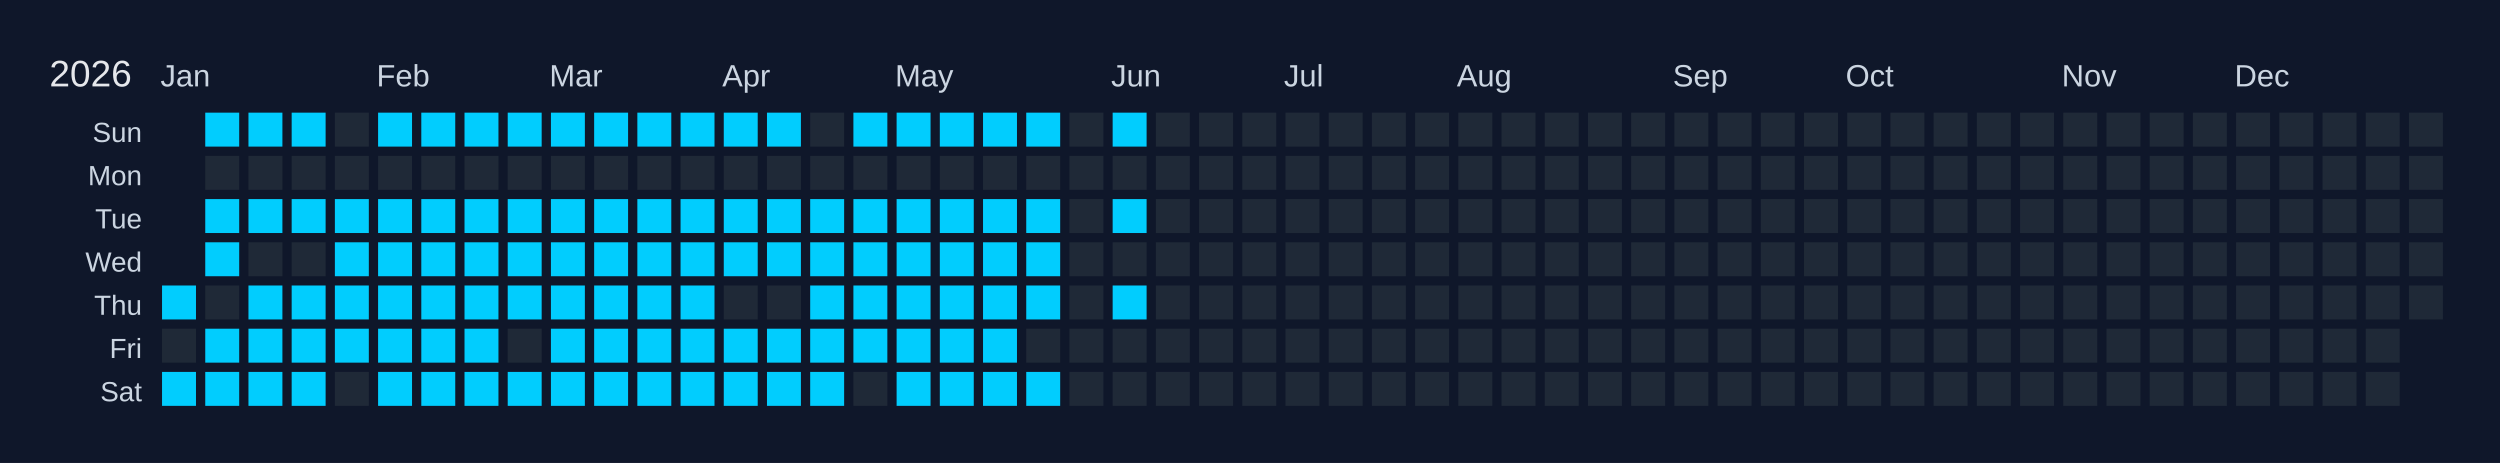
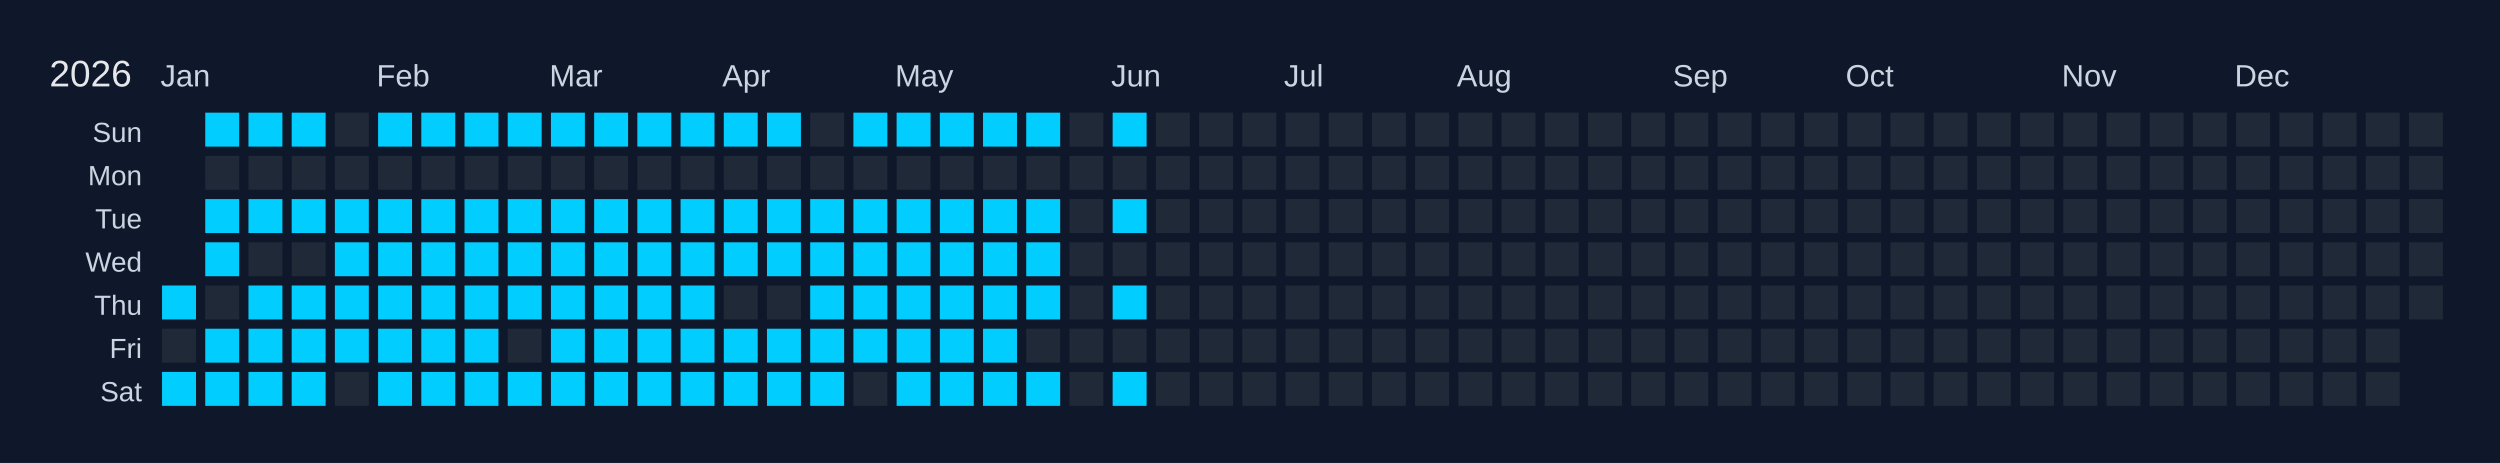
<svg xmlns="http://www.w3.org/2000/svg" width="810" height="150" viewBox="0 0 810 150">
  <rect width="810" height="150" fill="#0f172a" />
  <text x="16" y="28" font-size="12" fill="#e5e7eb" font-family="Arial, sans-serif">2026</text>
  <text x="52" y="28" font-size="10" fill="#cbd5e1" font-family="Arial, sans-serif">Jan</text>
  <text x="122" y="28" font-size="10" fill="#cbd5e1" font-family="Arial, sans-serif">Feb</text>
  <text x="178" y="28" font-size="10" fill="#cbd5e1" font-family="Arial, sans-serif">Mar</text>
  <text x="234" y="28" font-size="10" fill="#cbd5e1" font-family="Arial, sans-serif">Apr</text>
  <text x="290" y="28" font-size="10" fill="#cbd5e1" font-family="Arial, sans-serif">May</text>
  <text x="360" y="28" font-size="10" fill="#cbd5e1" font-family="Arial, sans-serif">Jun</text>
  <text x="416" y="28" font-size="10" fill="#cbd5e1" font-family="Arial, sans-serif">Jul</text>
  <text x="472" y="28" font-size="10" fill="#cbd5e1" font-family="Arial, sans-serif">Aug</text>
  <text x="542" y="28" font-size="10" fill="#cbd5e1" font-family="Arial, sans-serif">Sep</text>
  <text x="598" y="28" font-size="10" fill="#cbd5e1" font-family="Arial, sans-serif">Oct</text>
  <text x="668" y="28" font-size="10" fill="#cbd5e1" font-family="Arial, sans-serif">Nov</text>
  <text x="724" y="28" font-size="10" fill="#cbd5e1" font-family="Arial, sans-serif">Dec</text>
  <text x="46" y="46" font-size="9" fill="#cbd5e1" font-family="Arial, sans-serif" text-anchor="end">Sun</text>
  <text x="46" y="60" font-size="9" fill="#cbd5e1" font-family="Arial, sans-serif" text-anchor="end">Mon</text>
  <text x="46" y="74" font-size="9" fill="#cbd5e1" font-family="Arial, sans-serif" text-anchor="end">Tue</text>
  <text x="46" y="88" font-size="9" fill="#cbd5e1" font-family="Arial, sans-serif" text-anchor="end">Wed</text>
  <text x="46" y="102" font-size="9" fill="#cbd5e1" font-family="Arial, sans-serif" text-anchor="end">Thu</text>
  <text x="46" y="116" font-size="9" fill="#cbd5e1" font-family="Arial, sans-serif" text-anchor="end">Fri</text>
  <text x="46" y="130" font-size="9" fill="#cbd5e1" font-family="Arial, sans-serif" text-anchor="end">Sat</text>
  <g transform="translate(52,36)">
    <rect x="0" y="0" width="12" height="12" fill="#0f172a" stroke="#0f172a" stroke-width="1" />
    <rect x="0" y="14" width="12" height="12" fill="#0f172a" stroke="#0f172a" stroke-width="1" />
    <rect x="0" y="28" width="12" height="12" fill="#0f172a" stroke="#0f172a" stroke-width="1" />
    <rect x="0" y="42" width="12" height="12" fill="#0f172a" stroke="#0f172a" stroke-width="1" />
    <rect x="0" y="56" width="12" height="12" fill="#01cdfe" stroke="#0f172a" stroke-width="1" data-date="2026-01-01" />
    <rect x="0" y="70" width="12" height="12" fill="#1f2937" stroke="#0f172a" stroke-width="1" data-date="2026-01-02" />
    <rect x="0" y="84" width="12" height="12" fill="#01cdfe" stroke="#0f172a" stroke-width="1" data-date="2026-01-03" />
    <rect x="14" y="0" width="12" height="12" fill="#01cdfe" stroke="#0f172a" stroke-width="1" data-date="2026-01-04" />
    <rect x="14" y="14" width="12" height="12" fill="#1f2937" stroke="#0f172a" stroke-width="1" data-date="2026-01-05" />
    <rect x="14" y="28" width="12" height="12" fill="#01cdfe" stroke="#0f172a" stroke-width="1" data-date="2026-01-06" />
    <rect x="14" y="42" width="12" height="12" fill="#01cdfe" stroke="#0f172a" stroke-width="1" data-date="2026-01-07" />
    <rect x="14" y="56" width="12" height="12" fill="#1f2937" stroke="#0f172a" stroke-width="1" data-date="2026-01-08" />
    <rect x="14" y="70" width="12" height="12" fill="#01cdfe" stroke="#0f172a" stroke-width="1" data-date="2026-01-09" />
    <rect x="14" y="84" width="12" height="12" fill="#01cdfe" stroke="#0f172a" stroke-width="1" data-date="2026-01-10" />
    <rect x="28" y="0" width="12" height="12" fill="#01cdfe" stroke="#0f172a" stroke-width="1" data-date="2026-01-11" />
    <rect x="28" y="14" width="12" height="12" fill="#1f2937" stroke="#0f172a" stroke-width="1" data-date="2026-01-12" />
    <rect x="28" y="28" width="12" height="12" fill="#01cdfe" stroke="#0f172a" stroke-width="1" data-date="2026-01-13" />
    <rect x="28" y="42" width="12" height="12" fill="#1f2937" stroke="#0f172a" stroke-width="1" data-date="2026-01-14" />
    <rect x="28" y="56" width="12" height="12" fill="#01cdfe" stroke="#0f172a" stroke-width="1" data-date="2026-01-15" />
    <rect x="28" y="70" width="12" height="12" fill="#01cdfe" stroke="#0f172a" stroke-width="1" data-date="2026-01-16" />
    <rect x="28" y="84" width="12" height="12" fill="#01cdfe" stroke="#0f172a" stroke-width="1" data-date="2026-01-17" />
    <rect x="42" y="0" width="12" height="12" fill="#01cdfe" stroke="#0f172a" stroke-width="1" data-date="2026-01-18" />
    <rect x="42" y="14" width="12" height="12" fill="#1f2937" stroke="#0f172a" stroke-width="1" data-date="2026-01-19" />
    <rect x="42" y="28" width="12" height="12" fill="#01cdfe" stroke="#0f172a" stroke-width="1" data-date="2026-01-20" />
    <rect x="42" y="42" width="12" height="12" fill="#1f2937" stroke="#0f172a" stroke-width="1" data-date="2026-01-21" />
    <rect x="42" y="56" width="12" height="12" fill="#01cdfe" stroke="#0f172a" stroke-width="1" data-date="2026-01-22" />
    <rect x="42" y="70" width="12" height="12" fill="#01cdfe" stroke="#0f172a" stroke-width="1" data-date="2026-01-23" />
    <rect x="42" y="84" width="12" height="12" fill="#01cdfe" stroke="#0f172a" stroke-width="1" data-date="2026-01-24" />
    <rect x="56" y="0" width="12" height="12" fill="#1f2937" stroke="#0f172a" stroke-width="1" data-date="2026-01-25" />
    <rect x="56" y="14" width="12" height="12" fill="#1f2937" stroke="#0f172a" stroke-width="1" data-date="2026-01-26" />
    <rect x="56" y="28" width="12" height="12" fill="#01cdfe" stroke="#0f172a" stroke-width="1" data-date="2026-01-27" />
    <rect x="56" y="42" width="12" height="12" fill="#01cdfe" stroke="#0f172a" stroke-width="1" data-date="2026-01-28" />
    <rect x="56" y="56" width="12" height="12" fill="#01cdfe" stroke="#0f172a" stroke-width="1" data-date="2026-01-29" />
    <rect x="56" y="70" width="12" height="12" fill="#01cdfe" stroke="#0f172a" stroke-width="1" data-date="2026-01-30" />
    <rect x="56" y="84" width="12" height="12" fill="#1f2937" stroke="#0f172a" stroke-width="1" data-date="2026-01-31" />
    <rect x="70" y="0" width="12" height="12" fill="#01cdfe" stroke="#0f172a" stroke-width="1" data-date="2026-02-01" />
    <rect x="70" y="14" width="12" height="12" fill="#1f2937" stroke="#0f172a" stroke-width="1" data-date="2026-02-02" />
    <rect x="70" y="28" width="12" height="12" fill="#01cdfe" stroke="#0f172a" stroke-width="1" data-date="2026-02-03" />
    <rect x="70" y="42" width="12" height="12" fill="#01cdfe" stroke="#0f172a" stroke-width="1" data-date="2026-02-04" />
    <rect x="70" y="56" width="12" height="12" fill="#01cdfe" stroke="#0f172a" stroke-width="1" data-date="2026-02-05" />
    <rect x="70" y="70" width="12" height="12" fill="#01cdfe" stroke="#0f172a" stroke-width="1" data-date="2026-02-06" />
    <rect x="70" y="84" width="12" height="12" fill="#01cdfe" stroke="#0f172a" stroke-width="1" data-date="2026-02-07" />
    <rect x="84" y="0" width="12" height="12" fill="#01cdfe" stroke="#0f172a" stroke-width="1" data-date="2026-02-08" />
    <rect x="84" y="14" width="12" height="12" fill="#1f2937" stroke="#0f172a" stroke-width="1" data-date="2026-02-09" />
    <rect x="84" y="28" width="12" height="12" fill="#01cdfe" stroke="#0f172a" stroke-width="1" data-date="2026-02-10" />
    <rect x="84" y="42" width="12" height="12" fill="#01cdfe" stroke="#0f172a" stroke-width="1" data-date="2026-02-11" />
    <rect x="84" y="56" width="12" height="12" fill="#01cdfe" stroke="#0f172a" stroke-width="1" data-date="2026-02-12" />
    <rect x="84" y="70" width="12" height="12" fill="#01cdfe" stroke="#0f172a" stroke-width="1" data-date="2026-02-13" />
    <rect x="84" y="84" width="12" height="12" fill="#01cdfe" stroke="#0f172a" stroke-width="1" data-date="2026-02-14" />
    <rect x="98" y="0" width="12" height="12" fill="#01cdfe" stroke="#0f172a" stroke-width="1" data-date="2026-02-15" />
    <rect x="98" y="14" width="12" height="12" fill="#1f2937" stroke="#0f172a" stroke-width="1" data-date="2026-02-16" />
    <rect x="98" y="28" width="12" height="12" fill="#01cdfe" stroke="#0f172a" stroke-width="1" data-date="2026-02-17" />
    <rect x="98" y="42" width="12" height="12" fill="#01cdfe" stroke="#0f172a" stroke-width="1" data-date="2026-02-18" />
    <rect x="98" y="56" width="12" height="12" fill="#01cdfe" stroke="#0f172a" stroke-width="1" data-date="2026-02-19" />
    <rect x="98" y="70" width="12" height="12" fill="#01cdfe" stroke="#0f172a" stroke-width="1" data-date="2026-02-20" />
    <rect x="98" y="84" width="12" height="12" fill="#01cdfe" stroke="#0f172a" stroke-width="1" data-date="2026-02-21" />
    <rect x="112" y="0" width="12" height="12" fill="#01cdfe" stroke="#0f172a" stroke-width="1" data-date="2026-02-22" />
    <rect x="112" y="14" width="12" height="12" fill="#1f2937" stroke="#0f172a" stroke-width="1" data-date="2026-02-23" />
    <rect x="112" y="28" width="12" height="12" fill="#01cdfe" stroke="#0f172a" stroke-width="1" data-date="2026-02-24" />
    <rect x="112" y="42" width="12" height="12" fill="#01cdfe" stroke="#0f172a" stroke-width="1" data-date="2026-02-25" />
    <rect x="112" y="56" width="12" height="12" fill="#01cdfe" stroke="#0f172a" stroke-width="1" data-date="2026-02-26" />
    <rect x="112" y="70" width="12" height="12" fill="#1f2937" stroke="#0f172a" stroke-width="1" data-date="2026-02-27" />
    <rect x="112" y="84" width="12" height="12" fill="#01cdfe" stroke="#0f172a" stroke-width="1" data-date="2026-02-28" />
    <rect x="126" y="0" width="12" height="12" fill="#01cdfe" stroke="#0f172a" stroke-width="1" data-date="2026-03-01" />
    <rect x="126" y="14" width="12" height="12" fill="#1f2937" stroke="#0f172a" stroke-width="1" data-date="2026-03-02" />
    <rect x="126" y="28" width="12" height="12" fill="#01cdfe" stroke="#0f172a" stroke-width="1" data-date="2026-03-03" />
    <rect x="126" y="42" width="12" height="12" fill="#01cdfe" stroke="#0f172a" stroke-width="1" data-date="2026-03-04" />
    <rect x="126" y="56" width="12" height="12" fill="#01cdfe" stroke="#0f172a" stroke-width="1" data-date="2026-03-05" />
    <rect x="126" y="70" width="12" height="12" fill="#01cdfe" stroke="#0f172a" stroke-width="1" data-date="2026-03-06" />
    <rect x="126" y="84" width="12" height="12" fill="#01cdfe" stroke="#0f172a" stroke-width="1" data-date="2026-03-07" />
    <rect x="140" y="0" width="12" height="12" fill="#01cdfe" stroke="#0f172a" stroke-width="1" data-date="2026-03-08" />
    <rect x="140" y="14" width="12" height="12" fill="#1f2937" stroke="#0f172a" stroke-width="1" data-date="2026-03-09" />
    <rect x="140" y="28" width="12" height="12" fill="#01cdfe" stroke="#0f172a" stroke-width="1" data-date="2026-03-10" />
    <rect x="140" y="42" width="12" height="12" fill="#01cdfe" stroke="#0f172a" stroke-width="1" data-date="2026-03-11" />
    <rect x="140" y="56" width="12" height="12" fill="#01cdfe" stroke="#0f172a" stroke-width="1" data-date="2026-03-12" />
    <rect x="140" y="70" width="12" height="12" fill="#01cdfe" stroke="#0f172a" stroke-width="1" data-date="2026-03-13" />
    <rect x="140" y="84" width="12" height="12" fill="#01cdfe" stroke="#0f172a" stroke-width="1" data-date="2026-03-14" />
    <rect x="154" y="0" width="12" height="12" fill="#01cdfe" stroke="#0f172a" stroke-width="1" data-date="2026-03-15" />
    <rect x="154" y="14" width="12" height="12" fill="#1f2937" stroke="#0f172a" stroke-width="1" data-date="2026-03-16" />
    <rect x="154" y="28" width="12" height="12" fill="#01cdfe" stroke="#0f172a" stroke-width="1" data-date="2026-03-17" />
    <rect x="154" y="42" width="12" height="12" fill="#01cdfe" stroke="#0f172a" stroke-width="1" data-date="2026-03-18" />
    <rect x="154" y="56" width="12" height="12" fill="#01cdfe" stroke="#0f172a" stroke-width="1" data-date="2026-03-19" />
    <rect x="154" y="70" width="12" height="12" fill="#01cdfe" stroke="#0f172a" stroke-width="1" data-date="2026-03-20" />
    <rect x="154" y="84" width="12" height="12" fill="#01cdfe" stroke="#0f172a" stroke-width="1" data-date="2026-03-21" />
    <rect x="168" y="0" width="12" height="12" fill="#01cdfe" stroke="#0f172a" stroke-width="1" data-date="2026-03-22" />
    <rect x="168" y="14" width="12" height="12" fill="#1f2937" stroke="#0f172a" stroke-width="1" data-date="2026-03-23" />
    <rect x="168" y="28" width="12" height="12" fill="#01cdfe" stroke="#0f172a" stroke-width="1" data-date="2026-03-24" />
    <rect x="168" y="42" width="12" height="12" fill="#01cdfe" stroke="#0f172a" stroke-width="1" data-date="2026-03-25" />
    <rect x="168" y="56" width="12" height="12" fill="#01cdfe" stroke="#0f172a" stroke-width="1" data-date="2026-03-26" />
    <rect x="168" y="70" width="12" height="12" fill="#01cdfe" stroke="#0f172a" stroke-width="1" data-date="2026-03-27" />
    <rect x="168" y="84" width="12" height="12" fill="#01cdfe" stroke="#0f172a" stroke-width="1" data-date="2026-03-28" />
    <rect x="182" y="0" width="12" height="12" fill="#01cdfe" stroke="#0f172a" stroke-width="1" data-date="2026-03-29" />
    <rect x="182" y="14" width="12" height="12" fill="#1f2937" stroke="#0f172a" stroke-width="1" data-date="2026-03-30" />
    <rect x="182" y="28" width="12" height="12" fill="#01cdfe" stroke="#0f172a" stroke-width="1" data-date="2026-03-31" />
    <rect x="182" y="42" width="12" height="12" fill="#01cdfe" stroke="#0f172a" stroke-width="1" data-date="2026-04-01" />
    <rect x="182" y="56" width="12" height="12" fill="#1f2937" stroke="#0f172a" stroke-width="1" data-date="2026-04-02" />
    <rect x="182" y="70" width="12" height="12" fill="#01cdfe" stroke="#0f172a" stroke-width="1" data-date="2026-04-03" />
    <rect x="182" y="84" width="12" height="12" fill="#01cdfe" stroke="#0f172a" stroke-width="1" data-date="2026-04-04" />
    <rect x="196" y="0" width="12" height="12" fill="#01cdfe" stroke="#0f172a" stroke-width="1" data-date="2026-04-05" />
    <rect x="196" y="14" width="12" height="12" fill="#1f2937" stroke="#0f172a" stroke-width="1" data-date="2026-04-06" />
    <rect x="196" y="28" width="12" height="12" fill="#01cdfe" stroke="#0f172a" stroke-width="1" data-date="2026-04-07" />
    <rect x="196" y="42" width="12" height="12" fill="#01cdfe" stroke="#0f172a" stroke-width="1" data-date="2026-04-08" />
    <rect x="196" y="56" width="12" height="12" fill="#1f2937" stroke="#0f172a" stroke-width="1" data-date="2026-04-09" />
    <rect x="196" y="70" width="12" height="12" fill="#01cdfe" stroke="#0f172a" stroke-width="1" data-date="2026-04-10" />
    <rect x="196" y="84" width="12" height="12" fill="#01cdfe" stroke="#0f172a" stroke-width="1" data-date="2026-04-11" />
    <rect x="210" y="0" width="12" height="12" fill="#1f2937" stroke="#0f172a" stroke-width="1" data-date="2026-04-12" />
    <rect x="210" y="14" width="12" height="12" fill="#1f2937" stroke="#0f172a" stroke-width="1" data-date="2026-04-13" />
    <rect x="210" y="28" width="12" height="12" fill="#01cdfe" stroke="#0f172a" stroke-width="1" data-date="2026-04-14" />
    <rect x="210" y="42" width="12" height="12" fill="#01cdfe" stroke="#0f172a" stroke-width="1" data-date="2026-04-15" />
    <rect x="210" y="56" width="12" height="12" fill="#01cdfe" stroke="#0f172a" stroke-width="1" data-date="2026-04-16" />
    <rect x="210" y="70" width="12" height="12" fill="#01cdfe" stroke="#0f172a" stroke-width="1" data-date="2026-04-17" />
    <rect x="210" y="84" width="12" height="12" fill="#01cdfe" stroke="#0f172a" stroke-width="1" data-date="2026-04-18" />
    <rect x="224" y="0" width="12" height="12" fill="#01cdfe" stroke="#0f172a" stroke-width="1" data-date="2026-04-19" />
    <rect x="224" y="14" width="12" height="12" fill="#1f2937" stroke="#0f172a" stroke-width="1" data-date="2026-04-20" />
    <rect x="224" y="28" width="12" height="12" fill="#01cdfe" stroke="#0f172a" stroke-width="1" data-date="2026-04-21" />
    <rect x="224" y="42" width="12" height="12" fill="#01cdfe" stroke="#0f172a" stroke-width="1" data-date="2026-04-22" />
    <rect x="224" y="56" width="12" height="12" fill="#01cdfe" stroke="#0f172a" stroke-width="1" data-date="2026-04-23" />
    <rect x="224" y="70" width="12" height="12" fill="#01cdfe" stroke="#0f172a" stroke-width="1" data-date="2026-04-24" />
    <rect x="224" y="84" width="12" height="12" fill="#1f2937" stroke="#0f172a" stroke-width="1" data-date="2026-04-25" />
    <rect x="238" y="0" width="12" height="12" fill="#01cdfe" stroke="#0f172a" stroke-width="1" data-date="2026-04-26" />
    <rect x="238" y="14" width="12" height="12" fill="#1f2937" stroke="#0f172a" stroke-width="1" data-date="2026-04-27" />
    <rect x="238" y="28" width="12" height="12" fill="#01cdfe" stroke="#0f172a" stroke-width="1" data-date="2026-04-28" />
    <rect x="238" y="42" width="12" height="12" fill="#01cdfe" stroke="#0f172a" stroke-width="1" data-date="2026-04-29" />
    <rect x="238" y="56" width="12" height="12" fill="#01cdfe" stroke="#0f172a" stroke-width="1" data-date="2026-04-30" />
    <rect x="238" y="70" width="12" height="12" fill="#01cdfe" stroke="#0f172a" stroke-width="1" data-date="2026-05-01" />
    <rect x="238" y="84" width="12" height="12" fill="#01cdfe" stroke="#0f172a" stroke-width="1" data-date="2026-05-02" />
    <rect x="252" y="0" width="12" height="12" fill="#01cdfe" stroke="#0f172a" stroke-width="1" data-date="2026-05-03" />
    <rect x="252" y="14" width="12" height="12" fill="#1f2937" stroke="#0f172a" stroke-width="1" data-date="2026-05-04" />
    <rect x="252" y="28" width="12" height="12" fill="#01cdfe" stroke="#0f172a" stroke-width="1" data-date="2026-05-05" />
    <rect x="252" y="42" width="12" height="12" fill="#01cdfe" stroke="#0f172a" stroke-width="1" data-date="2026-05-06" />
    <rect x="252" y="56" width="12" height="12" fill="#01cdfe" stroke="#0f172a" stroke-width="1" data-date="2026-05-07" />
    <rect x="252" y="70" width="12" height="12" fill="#01cdfe" stroke="#0f172a" stroke-width="1" data-date="2026-05-08" />
    <rect x="252" y="84" width="12" height="12" fill="#01cdfe" stroke="#0f172a" stroke-width="1" data-date="2026-05-09" />
    <rect x="266" y="0" width="12" height="12" fill="#01cdfe" stroke="#0f172a" stroke-width="1" data-date="2026-05-10" />
    <rect x="266" y="14" width="12" height="12" fill="#1f2937" stroke="#0f172a" stroke-width="1" data-date="2026-05-11" />
    <rect x="266" y="28" width="12" height="12" fill="#01cdfe" stroke="#0f172a" stroke-width="1" data-date="2026-05-12" />
    <rect x="266" y="42" width="12" height="12" fill="#01cdfe" stroke="#0f172a" stroke-width="1" data-date="2026-05-13" />
    <rect x="266" y="56" width="12" height="12" fill="#01cdfe" stroke="#0f172a" stroke-width="1" data-date="2026-05-14" />
    <rect x="266" y="70" width="12" height="12" fill="#01cdfe" stroke="#0f172a" stroke-width="1" data-date="2026-05-15" />
    <rect x="266" y="84" width="12" height="12" fill="#01cdfe" stroke="#0f172a" stroke-width="1" data-date="2026-05-16" />
    <rect x="280" y="0" width="12" height="12" fill="#01cdfe" stroke="#0f172a" stroke-width="1" data-date="2026-05-17" />
    <rect x="280" y="14" width="12" height="12" fill="#1f2937" stroke="#0f172a" stroke-width="1" data-date="2026-05-18" />
    <rect x="280" y="28" width="12" height="12" fill="#01cdfe" stroke="#0f172a" stroke-width="1" data-date="2026-05-19" />
    <rect x="280" y="42" width="12" height="12" fill="#01cdfe" stroke="#0f172a" stroke-width="1" data-date="2026-05-20" />
    <rect x="280" y="56" width="12" height="12" fill="#01cdfe" stroke="#0f172a" stroke-width="1" data-date="2026-05-21" />
    <rect x="280" y="70" width="12" height="12" fill="#1f2937" stroke="#0f172a" stroke-width="1" data-date="2026-05-22" />
    <rect x="280" y="84" width="12" height="12" fill="#01cdfe" stroke="#0f172a" stroke-width="1" data-date="2026-05-23" />
    <rect x="294" y="0" width="12" height="12" fill="#1f2937" stroke="#0f172a" stroke-width="1" data-date="2026-05-24" />
    <rect x="294" y="14" width="12" height="12" fill="#1f2937" stroke="#0f172a" stroke-width="1" data-date="2026-05-25" />
    <rect x="294" y="28" width="12" height="12" fill="#1f2937" stroke="#0f172a" stroke-width="1" data-date="2026-05-26" />
    <rect x="294" y="42" width="12" height="12" fill="#1f2937" stroke="#0f172a" stroke-width="1" data-date="2026-05-27" />
    <rect x="294" y="56" width="12" height="12" fill="#1f2937" stroke="#0f172a" stroke-width="1" data-date="2026-05-28" />
    <rect x="294" y="70" width="12" height="12" fill="#1f2937" stroke="#0f172a" stroke-width="1" data-date="2026-05-29" />
    <rect x="294" y="84" width="12" height="12" fill="#1f2937" stroke="#0f172a" stroke-width="1" data-date="2026-05-30" />
    <rect x="308" y="0" width="12" height="12" fill="#01cdfe" stroke="#0f172a" stroke-width="1" data-date="2026-05-31" />
    <rect x="308" y="14" width="12" height="12" fill="#1f2937" stroke="#0f172a" stroke-width="1" data-date="2026-06-01" />
    <rect x="308" y="28" width="12" height="12" fill="#01cdfe" stroke="#0f172a" stroke-width="1" data-date="2026-06-02" />
    <rect x="308" y="42" width="12" height="12" fill="#1f2937" stroke="#0f172a" stroke-width="1" data-date="2026-06-03" />
    <rect x="308" y="56" width="12" height="12" fill="#01cdfe" stroke="#0f172a" stroke-width="1" data-date="2026-06-04" />
    <rect x="308" y="70" width="12" height="12" fill="#1f2937" stroke="#0f172a" stroke-width="1" data-date="2026-06-05" />
-     <rect x="308" y="84" width="12" height="12" fill="#1f2937" stroke="#0f172a" stroke-width="1" data-date="2026-06-06" />
+     <rect x="308" y="84" width="12" height="12" fill="#01cdfe" stroke="#0f172a" stroke-width="1" data-date="2026-06-06" />
    <rect x="322" y="0" width="12" height="12" fill="#1f2937" stroke="#0f172a" stroke-width="1" data-date="2026-06-07" />
    <rect x="322" y="14" width="12" height="12" fill="#1f2937" stroke="#0f172a" stroke-width="1" data-date="2026-06-08" />
    <rect x="322" y="28" width="12" height="12" fill="#1f2937" stroke="#0f172a" stroke-width="1" data-date="2026-06-09" />
    <rect x="322" y="42" width="12" height="12" fill="#1f2937" stroke="#0f172a" stroke-width="1" data-date="2026-06-10" />
    <rect x="322" y="56" width="12" height="12" fill="#1f2937" stroke="#0f172a" stroke-width="1" data-date="2026-06-11" />
    <rect x="322" y="70" width="12" height="12" fill="#1f2937" stroke="#0f172a" stroke-width="1" data-date="2026-06-12" />
    <rect x="322" y="84" width="12" height="12" fill="#1f2937" stroke="#0f172a" stroke-width="1" data-date="2026-06-13" />
    <rect x="336" y="0" width="12" height="12" fill="#1f2937" stroke="#0f172a" stroke-width="1" data-date="2026-06-14" />
    <rect x="336" y="14" width="12" height="12" fill="#1f2937" stroke="#0f172a" stroke-width="1" data-date="2026-06-15" />
    <rect x="336" y="28" width="12" height="12" fill="#1f2937" stroke="#0f172a" stroke-width="1" data-date="2026-06-16" />
    <rect x="336" y="42" width="12" height="12" fill="#1f2937" stroke="#0f172a" stroke-width="1" data-date="2026-06-17" />
    <rect x="336" y="56" width="12" height="12" fill="#1f2937" stroke="#0f172a" stroke-width="1" data-date="2026-06-18" />
    <rect x="336" y="70" width="12" height="12" fill="#1f2937" stroke="#0f172a" stroke-width="1" data-date="2026-06-19" />
    <rect x="336" y="84" width="12" height="12" fill="#1f2937" stroke="#0f172a" stroke-width="1" data-date="2026-06-20" />
    <rect x="350" y="0" width="12" height="12" fill="#1f2937" stroke="#0f172a" stroke-width="1" data-date="2026-06-21" />
    <rect x="350" y="14" width="12" height="12" fill="#1f2937" stroke="#0f172a" stroke-width="1" data-date="2026-06-22" />
    <rect x="350" y="28" width="12" height="12" fill="#1f2937" stroke="#0f172a" stroke-width="1" data-date="2026-06-23" />
    <rect x="350" y="42" width="12" height="12" fill="#1f2937" stroke="#0f172a" stroke-width="1" data-date="2026-06-24" />
    <rect x="350" y="56" width="12" height="12" fill="#1f2937" stroke="#0f172a" stroke-width="1" data-date="2026-06-25" />
    <rect x="350" y="70" width="12" height="12" fill="#1f2937" stroke="#0f172a" stroke-width="1" data-date="2026-06-26" />
    <rect x="350" y="84" width="12" height="12" fill="#1f2937" stroke="#0f172a" stroke-width="1" data-date="2026-06-27" />
    <rect x="364" y="0" width="12" height="12" fill="#1f2937" stroke="#0f172a" stroke-width="1" data-date="2026-06-28" />
    <rect x="364" y="14" width="12" height="12" fill="#1f2937" stroke="#0f172a" stroke-width="1" data-date="2026-06-29" />
    <rect x="364" y="28" width="12" height="12" fill="#1f2937" stroke="#0f172a" stroke-width="1" data-date="2026-06-30" />
    <rect x="364" y="42" width="12" height="12" fill="#1f2937" stroke="#0f172a" stroke-width="1" data-date="2026-07-01" />
    <rect x="364" y="56" width="12" height="12" fill="#1f2937" stroke="#0f172a" stroke-width="1" data-date="2026-07-02" />
    <rect x="364" y="70" width="12" height="12" fill="#1f2937" stroke="#0f172a" stroke-width="1" data-date="2026-07-03" />
    <rect x="364" y="84" width="12" height="12" fill="#1f2937" stroke="#0f172a" stroke-width="1" data-date="2026-07-04" />
    <rect x="378" y="0" width="12" height="12" fill="#1f2937" stroke="#0f172a" stroke-width="1" data-date="2026-07-05" />
    <rect x="378" y="14" width="12" height="12" fill="#1f2937" stroke="#0f172a" stroke-width="1" data-date="2026-07-06" />
    <rect x="378" y="28" width="12" height="12" fill="#1f2937" stroke="#0f172a" stroke-width="1" data-date="2026-07-07" />
    <rect x="378" y="42" width="12" height="12" fill="#1f2937" stroke="#0f172a" stroke-width="1" data-date="2026-07-08" />
    <rect x="378" y="56" width="12" height="12" fill="#1f2937" stroke="#0f172a" stroke-width="1" data-date="2026-07-09" />
    <rect x="378" y="70" width="12" height="12" fill="#1f2937" stroke="#0f172a" stroke-width="1" data-date="2026-07-10" />
    <rect x="378" y="84" width="12" height="12" fill="#1f2937" stroke="#0f172a" stroke-width="1" data-date="2026-07-11" />
    <rect x="392" y="0" width="12" height="12" fill="#1f2937" stroke="#0f172a" stroke-width="1" data-date="2026-07-12" />
    <rect x="392" y="14" width="12" height="12" fill="#1f2937" stroke="#0f172a" stroke-width="1" data-date="2026-07-13" />
    <rect x="392" y="28" width="12" height="12" fill="#1f2937" stroke="#0f172a" stroke-width="1" data-date="2026-07-14" />
    <rect x="392" y="42" width="12" height="12" fill="#1f2937" stroke="#0f172a" stroke-width="1" data-date="2026-07-15" />
    <rect x="392" y="56" width="12" height="12" fill="#1f2937" stroke="#0f172a" stroke-width="1" data-date="2026-07-16" />
    <rect x="392" y="70" width="12" height="12" fill="#1f2937" stroke="#0f172a" stroke-width="1" data-date="2026-07-17" />
    <rect x="392" y="84" width="12" height="12" fill="#1f2937" stroke="#0f172a" stroke-width="1" data-date="2026-07-18" />
    <rect x="406" y="0" width="12" height="12" fill="#1f2937" stroke="#0f172a" stroke-width="1" data-date="2026-07-19" />
    <rect x="406" y="14" width="12" height="12" fill="#1f2937" stroke="#0f172a" stroke-width="1" data-date="2026-07-20" />
    <rect x="406" y="28" width="12" height="12" fill="#1f2937" stroke="#0f172a" stroke-width="1" data-date="2026-07-21" />
    <rect x="406" y="42" width="12" height="12" fill="#1f2937" stroke="#0f172a" stroke-width="1" data-date="2026-07-22" />
    <rect x="406" y="56" width="12" height="12" fill="#1f2937" stroke="#0f172a" stroke-width="1" data-date="2026-07-23" />
    <rect x="406" y="70" width="12" height="12" fill="#1f2937" stroke="#0f172a" stroke-width="1" data-date="2026-07-24" />
    <rect x="406" y="84" width="12" height="12" fill="#1f2937" stroke="#0f172a" stroke-width="1" data-date="2026-07-25" />
    <rect x="420" y="0" width="12" height="12" fill="#1f2937" stroke="#0f172a" stroke-width="1" data-date="2026-07-26" />
    <rect x="420" y="14" width="12" height="12" fill="#1f2937" stroke="#0f172a" stroke-width="1" data-date="2026-07-27" />
    <rect x="420" y="28" width="12" height="12" fill="#1f2937" stroke="#0f172a" stroke-width="1" data-date="2026-07-28" />
    <rect x="420" y="42" width="12" height="12" fill="#1f2937" stroke="#0f172a" stroke-width="1" data-date="2026-07-29" />
    <rect x="420" y="56" width="12" height="12" fill="#1f2937" stroke="#0f172a" stroke-width="1" data-date="2026-07-30" />
    <rect x="420" y="70" width="12" height="12" fill="#1f2937" stroke="#0f172a" stroke-width="1" data-date="2026-07-31" />
    <rect x="420" y="84" width="12" height="12" fill="#1f2937" stroke="#0f172a" stroke-width="1" data-date="2026-08-01" />
    <rect x="434" y="0" width="12" height="12" fill="#1f2937" stroke="#0f172a" stroke-width="1" data-date="2026-08-02" />
    <rect x="434" y="14" width="12" height="12" fill="#1f2937" stroke="#0f172a" stroke-width="1" data-date="2026-08-03" />
    <rect x="434" y="28" width="12" height="12" fill="#1f2937" stroke="#0f172a" stroke-width="1" data-date="2026-08-04" />
    <rect x="434" y="42" width="12" height="12" fill="#1f2937" stroke="#0f172a" stroke-width="1" data-date="2026-08-05" />
    <rect x="434" y="56" width="12" height="12" fill="#1f2937" stroke="#0f172a" stroke-width="1" data-date="2026-08-06" />
    <rect x="434" y="70" width="12" height="12" fill="#1f2937" stroke="#0f172a" stroke-width="1" data-date="2026-08-07" />
    <rect x="434" y="84" width="12" height="12" fill="#1f2937" stroke="#0f172a" stroke-width="1" data-date="2026-08-08" />
    <rect x="448" y="0" width="12" height="12" fill="#1f2937" stroke="#0f172a" stroke-width="1" data-date="2026-08-09" />
    <rect x="448" y="14" width="12" height="12" fill="#1f2937" stroke="#0f172a" stroke-width="1" data-date="2026-08-10" />
    <rect x="448" y="28" width="12" height="12" fill="#1f2937" stroke="#0f172a" stroke-width="1" data-date="2026-08-11" />
    <rect x="448" y="42" width="12" height="12" fill="#1f2937" stroke="#0f172a" stroke-width="1" data-date="2026-08-12" />
    <rect x="448" y="56" width="12" height="12" fill="#1f2937" stroke="#0f172a" stroke-width="1" data-date="2026-08-13" />
    <rect x="448" y="70" width="12" height="12" fill="#1f2937" stroke="#0f172a" stroke-width="1" data-date="2026-08-14" />
    <rect x="448" y="84" width="12" height="12" fill="#1f2937" stroke="#0f172a" stroke-width="1" data-date="2026-08-15" />
    <rect x="462" y="0" width="12" height="12" fill="#1f2937" stroke="#0f172a" stroke-width="1" data-date="2026-08-16" />
    <rect x="462" y="14" width="12" height="12" fill="#1f2937" stroke="#0f172a" stroke-width="1" data-date="2026-08-17" />
    <rect x="462" y="28" width="12" height="12" fill="#1f2937" stroke="#0f172a" stroke-width="1" data-date="2026-08-18" />
    <rect x="462" y="42" width="12" height="12" fill="#1f2937" stroke="#0f172a" stroke-width="1" data-date="2026-08-19" />
    <rect x="462" y="56" width="12" height="12" fill="#1f2937" stroke="#0f172a" stroke-width="1" data-date="2026-08-20" />
    <rect x="462" y="70" width="12" height="12" fill="#1f2937" stroke="#0f172a" stroke-width="1" data-date="2026-08-21" />
    <rect x="462" y="84" width="12" height="12" fill="#1f2937" stroke="#0f172a" stroke-width="1" data-date="2026-08-22" />
    <rect x="476" y="0" width="12" height="12" fill="#1f2937" stroke="#0f172a" stroke-width="1" data-date="2026-08-23" />
    <rect x="476" y="14" width="12" height="12" fill="#1f2937" stroke="#0f172a" stroke-width="1" data-date="2026-08-24" />
    <rect x="476" y="28" width="12" height="12" fill="#1f2937" stroke="#0f172a" stroke-width="1" data-date="2026-08-25" />
    <rect x="476" y="42" width="12" height="12" fill="#1f2937" stroke="#0f172a" stroke-width="1" data-date="2026-08-26" />
    <rect x="476" y="56" width="12" height="12" fill="#1f2937" stroke="#0f172a" stroke-width="1" data-date="2026-08-27" />
    <rect x="476" y="70" width="12" height="12" fill="#1f2937" stroke="#0f172a" stroke-width="1" data-date="2026-08-28" />
    <rect x="476" y="84" width="12" height="12" fill="#1f2937" stroke="#0f172a" stroke-width="1" data-date="2026-08-29" />
    <rect x="490" y="0" width="12" height="12" fill="#1f2937" stroke="#0f172a" stroke-width="1" data-date="2026-08-30" />
    <rect x="490" y="14" width="12" height="12" fill="#1f2937" stroke="#0f172a" stroke-width="1" data-date="2026-08-31" />
    <rect x="490" y="28" width="12" height="12" fill="#1f2937" stroke="#0f172a" stroke-width="1" data-date="2026-09-01" />
    <rect x="490" y="42" width="12" height="12" fill="#1f2937" stroke="#0f172a" stroke-width="1" data-date="2026-09-02" />
    <rect x="490" y="56" width="12" height="12" fill="#1f2937" stroke="#0f172a" stroke-width="1" data-date="2026-09-03" />
    <rect x="490" y="70" width="12" height="12" fill="#1f2937" stroke="#0f172a" stroke-width="1" data-date="2026-09-04" />
    <rect x="490" y="84" width="12" height="12" fill="#1f2937" stroke="#0f172a" stroke-width="1" data-date="2026-09-05" />
    <rect x="504" y="0" width="12" height="12" fill="#1f2937" stroke="#0f172a" stroke-width="1" data-date="2026-09-06" />
    <rect x="504" y="14" width="12" height="12" fill="#1f2937" stroke="#0f172a" stroke-width="1" data-date="2026-09-07" />
    <rect x="504" y="28" width="12" height="12" fill="#1f2937" stroke="#0f172a" stroke-width="1" data-date="2026-09-08" />
    <rect x="504" y="42" width="12" height="12" fill="#1f2937" stroke="#0f172a" stroke-width="1" data-date="2026-09-09" />
    <rect x="504" y="56" width="12" height="12" fill="#1f2937" stroke="#0f172a" stroke-width="1" data-date="2026-09-10" />
    <rect x="504" y="70" width="12" height="12" fill="#1f2937" stroke="#0f172a" stroke-width="1" data-date="2026-09-11" />
    <rect x="504" y="84" width="12" height="12" fill="#1f2937" stroke="#0f172a" stroke-width="1" data-date="2026-09-12" />
    <rect x="518" y="0" width="12" height="12" fill="#1f2937" stroke="#0f172a" stroke-width="1" data-date="2026-09-13" />
    <rect x="518" y="14" width="12" height="12" fill="#1f2937" stroke="#0f172a" stroke-width="1" data-date="2026-09-14" />
    <rect x="518" y="28" width="12" height="12" fill="#1f2937" stroke="#0f172a" stroke-width="1" data-date="2026-09-15" />
    <rect x="518" y="42" width="12" height="12" fill="#1f2937" stroke="#0f172a" stroke-width="1" data-date="2026-09-16" />
    <rect x="518" y="56" width="12" height="12" fill="#1f2937" stroke="#0f172a" stroke-width="1" data-date="2026-09-17" />
    <rect x="518" y="70" width="12" height="12" fill="#1f2937" stroke="#0f172a" stroke-width="1" data-date="2026-09-18" />
    <rect x="518" y="84" width="12" height="12" fill="#1f2937" stroke="#0f172a" stroke-width="1" data-date="2026-09-19" />
    <rect x="532" y="0" width="12" height="12" fill="#1f2937" stroke="#0f172a" stroke-width="1" data-date="2026-09-20" />
    <rect x="532" y="14" width="12" height="12" fill="#1f2937" stroke="#0f172a" stroke-width="1" data-date="2026-09-21" />
    <rect x="532" y="28" width="12" height="12" fill="#1f2937" stroke="#0f172a" stroke-width="1" data-date="2026-09-22" />
    <rect x="532" y="42" width="12" height="12" fill="#1f2937" stroke="#0f172a" stroke-width="1" data-date="2026-09-23" />
    <rect x="532" y="56" width="12" height="12" fill="#1f2937" stroke="#0f172a" stroke-width="1" data-date="2026-09-24" />
    <rect x="532" y="70" width="12" height="12" fill="#1f2937" stroke="#0f172a" stroke-width="1" data-date="2026-09-25" />
    <rect x="532" y="84" width="12" height="12" fill="#1f2937" stroke="#0f172a" stroke-width="1" data-date="2026-09-26" />
    <rect x="546" y="0" width="12" height="12" fill="#1f2937" stroke="#0f172a" stroke-width="1" data-date="2026-09-27" />
    <rect x="546" y="14" width="12" height="12" fill="#1f2937" stroke="#0f172a" stroke-width="1" data-date="2026-09-28" />
    <rect x="546" y="28" width="12" height="12" fill="#1f2937" stroke="#0f172a" stroke-width="1" data-date="2026-09-29" />
    <rect x="546" y="42" width="12" height="12" fill="#1f2937" stroke="#0f172a" stroke-width="1" data-date="2026-09-30" />
    <rect x="546" y="56" width="12" height="12" fill="#1f2937" stroke="#0f172a" stroke-width="1" data-date="2026-10-01" />
    <rect x="546" y="70" width="12" height="12" fill="#1f2937" stroke="#0f172a" stroke-width="1" data-date="2026-10-02" />
    <rect x="546" y="84" width="12" height="12" fill="#1f2937" stroke="#0f172a" stroke-width="1" data-date="2026-10-03" />
    <rect x="560" y="0" width="12" height="12" fill="#1f2937" stroke="#0f172a" stroke-width="1" data-date="2026-10-04" />
    <rect x="560" y="14" width="12" height="12" fill="#1f2937" stroke="#0f172a" stroke-width="1" data-date="2026-10-05" />
    <rect x="560" y="28" width="12" height="12" fill="#1f2937" stroke="#0f172a" stroke-width="1" data-date="2026-10-06" />
    <rect x="560" y="42" width="12" height="12" fill="#1f2937" stroke="#0f172a" stroke-width="1" data-date="2026-10-07" />
    <rect x="560" y="56" width="12" height="12" fill="#1f2937" stroke="#0f172a" stroke-width="1" data-date="2026-10-08" />
    <rect x="560" y="70" width="12" height="12" fill="#1f2937" stroke="#0f172a" stroke-width="1" data-date="2026-10-09" />
    <rect x="560" y="84" width="12" height="12" fill="#1f2937" stroke="#0f172a" stroke-width="1" data-date="2026-10-10" />
    <rect x="574" y="0" width="12" height="12" fill="#1f2937" stroke="#0f172a" stroke-width="1" data-date="2026-10-11" />
    <rect x="574" y="14" width="12" height="12" fill="#1f2937" stroke="#0f172a" stroke-width="1" data-date="2026-10-12" />
    <rect x="574" y="28" width="12" height="12" fill="#1f2937" stroke="#0f172a" stroke-width="1" data-date="2026-10-13" />
    <rect x="574" y="42" width="12" height="12" fill="#1f2937" stroke="#0f172a" stroke-width="1" data-date="2026-10-14" />
    <rect x="574" y="56" width="12" height="12" fill="#1f2937" stroke="#0f172a" stroke-width="1" data-date="2026-10-15" />
    <rect x="574" y="70" width="12" height="12" fill="#1f2937" stroke="#0f172a" stroke-width="1" data-date="2026-10-16" />
    <rect x="574" y="84" width="12" height="12" fill="#1f2937" stroke="#0f172a" stroke-width="1" data-date="2026-10-17" />
    <rect x="588" y="0" width="12" height="12" fill="#1f2937" stroke="#0f172a" stroke-width="1" data-date="2026-10-18" />
    <rect x="588" y="14" width="12" height="12" fill="#1f2937" stroke="#0f172a" stroke-width="1" data-date="2026-10-19" />
    <rect x="588" y="28" width="12" height="12" fill="#1f2937" stroke="#0f172a" stroke-width="1" data-date="2026-10-20" />
    <rect x="588" y="42" width="12" height="12" fill="#1f2937" stroke="#0f172a" stroke-width="1" data-date="2026-10-21" />
    <rect x="588" y="56" width="12" height="12" fill="#1f2937" stroke="#0f172a" stroke-width="1" data-date="2026-10-22" />
    <rect x="588" y="70" width="12" height="12" fill="#1f2937" stroke="#0f172a" stroke-width="1" data-date="2026-10-23" />
    <rect x="588" y="84" width="12" height="12" fill="#1f2937" stroke="#0f172a" stroke-width="1" data-date="2026-10-24" />
    <rect x="602" y="0" width="12" height="12" fill="#1f2937" stroke="#0f172a" stroke-width="1" data-date="2026-10-25" />
    <rect x="602" y="14" width="12" height="12" fill="#1f2937" stroke="#0f172a" stroke-width="1" data-date="2026-10-26" />
    <rect x="602" y="28" width="12" height="12" fill="#1f2937" stroke="#0f172a" stroke-width="1" data-date="2026-10-27" />
    <rect x="602" y="42" width="12" height="12" fill="#1f2937" stroke="#0f172a" stroke-width="1" data-date="2026-10-28" />
    <rect x="602" y="56" width="12" height="12" fill="#1f2937" stroke="#0f172a" stroke-width="1" data-date="2026-10-29" />
    <rect x="602" y="70" width="12" height="12" fill="#1f2937" stroke="#0f172a" stroke-width="1" data-date="2026-10-30" />
    <rect x="602" y="84" width="12" height="12" fill="#1f2937" stroke="#0f172a" stroke-width="1" data-date="2026-10-31" />
    <rect x="616" y="0" width="12" height="12" fill="#1f2937" stroke="#0f172a" stroke-width="1" data-date="2026-11-01" />
    <rect x="616" y="14" width="12" height="12" fill="#1f2937" stroke="#0f172a" stroke-width="1" data-date="2026-11-02" />
    <rect x="616" y="28" width="12" height="12" fill="#1f2937" stroke="#0f172a" stroke-width="1" data-date="2026-11-03" />
    <rect x="616" y="42" width="12" height="12" fill="#1f2937" stroke="#0f172a" stroke-width="1" data-date="2026-11-04" />
    <rect x="616" y="56" width="12" height="12" fill="#1f2937" stroke="#0f172a" stroke-width="1" data-date="2026-11-05" />
    <rect x="616" y="70" width="12" height="12" fill="#1f2937" stroke="#0f172a" stroke-width="1" data-date="2026-11-06" />
    <rect x="616" y="84" width="12" height="12" fill="#1f2937" stroke="#0f172a" stroke-width="1" data-date="2026-11-07" />
    <rect x="630" y="0" width="12" height="12" fill="#1f2937" stroke="#0f172a" stroke-width="1" data-date="2026-11-08" />
    <rect x="630" y="14" width="12" height="12" fill="#1f2937" stroke="#0f172a" stroke-width="1" data-date="2026-11-09" />
    <rect x="630" y="28" width="12" height="12" fill="#1f2937" stroke="#0f172a" stroke-width="1" data-date="2026-11-10" />
    <rect x="630" y="42" width="12" height="12" fill="#1f2937" stroke="#0f172a" stroke-width="1" data-date="2026-11-11" />
    <rect x="630" y="56" width="12" height="12" fill="#1f2937" stroke="#0f172a" stroke-width="1" data-date="2026-11-12" />
    <rect x="630" y="70" width="12" height="12" fill="#1f2937" stroke="#0f172a" stroke-width="1" data-date="2026-11-13" />
    <rect x="630" y="84" width="12" height="12" fill="#1f2937" stroke="#0f172a" stroke-width="1" data-date="2026-11-14" />
    <rect x="644" y="0" width="12" height="12" fill="#1f2937" stroke="#0f172a" stroke-width="1" data-date="2026-11-15" />
    <rect x="644" y="14" width="12" height="12" fill="#1f2937" stroke="#0f172a" stroke-width="1" data-date="2026-11-16" />
    <rect x="644" y="28" width="12" height="12" fill="#1f2937" stroke="#0f172a" stroke-width="1" data-date="2026-11-17" />
    <rect x="644" y="42" width="12" height="12" fill="#1f2937" stroke="#0f172a" stroke-width="1" data-date="2026-11-18" />
    <rect x="644" y="56" width="12" height="12" fill="#1f2937" stroke="#0f172a" stroke-width="1" data-date="2026-11-19" />
    <rect x="644" y="70" width="12" height="12" fill="#1f2937" stroke="#0f172a" stroke-width="1" data-date="2026-11-20" />
    <rect x="644" y="84" width="12" height="12" fill="#1f2937" stroke="#0f172a" stroke-width="1" data-date="2026-11-21" />
    <rect x="658" y="0" width="12" height="12" fill="#1f2937" stroke="#0f172a" stroke-width="1" data-date="2026-11-22" />
    <rect x="658" y="14" width="12" height="12" fill="#1f2937" stroke="#0f172a" stroke-width="1" data-date="2026-11-23" />
    <rect x="658" y="28" width="12" height="12" fill="#1f2937" stroke="#0f172a" stroke-width="1" data-date="2026-11-24" />
    <rect x="658" y="42" width="12" height="12" fill="#1f2937" stroke="#0f172a" stroke-width="1" data-date="2026-11-25" />
    <rect x="658" y="56" width="12" height="12" fill="#1f2937" stroke="#0f172a" stroke-width="1" data-date="2026-11-26" />
    <rect x="658" y="70" width="12" height="12" fill="#1f2937" stroke="#0f172a" stroke-width="1" data-date="2026-11-27" />
    <rect x="658" y="84" width="12" height="12" fill="#1f2937" stroke="#0f172a" stroke-width="1" data-date="2026-11-28" />
    <rect x="672" y="0" width="12" height="12" fill="#1f2937" stroke="#0f172a" stroke-width="1" data-date="2026-11-29" />
    <rect x="672" y="14" width="12" height="12" fill="#1f2937" stroke="#0f172a" stroke-width="1" data-date="2026-11-30" />
    <rect x="672" y="28" width="12" height="12" fill="#1f2937" stroke="#0f172a" stroke-width="1" data-date="2026-12-01" />
    <rect x="672" y="42" width="12" height="12" fill="#1f2937" stroke="#0f172a" stroke-width="1" data-date="2026-12-02" />
    <rect x="672" y="56" width="12" height="12" fill="#1f2937" stroke="#0f172a" stroke-width="1" data-date="2026-12-03" />
    <rect x="672" y="70" width="12" height="12" fill="#1f2937" stroke="#0f172a" stroke-width="1" data-date="2026-12-04" />
    <rect x="672" y="84" width="12" height="12" fill="#1f2937" stroke="#0f172a" stroke-width="1" data-date="2026-12-05" />
    <rect x="686" y="0" width="12" height="12" fill="#1f2937" stroke="#0f172a" stroke-width="1" data-date="2026-12-06" />
    <rect x="686" y="14" width="12" height="12" fill="#1f2937" stroke="#0f172a" stroke-width="1" data-date="2026-12-07" />
    <rect x="686" y="28" width="12" height="12" fill="#1f2937" stroke="#0f172a" stroke-width="1" data-date="2026-12-08" />
    <rect x="686" y="42" width="12" height="12" fill="#1f2937" stroke="#0f172a" stroke-width="1" data-date="2026-12-09" />
    <rect x="686" y="56" width="12" height="12" fill="#1f2937" stroke="#0f172a" stroke-width="1" data-date="2026-12-10" />
    <rect x="686" y="70" width="12" height="12" fill="#1f2937" stroke="#0f172a" stroke-width="1" data-date="2026-12-11" />
    <rect x="686" y="84" width="12" height="12" fill="#1f2937" stroke="#0f172a" stroke-width="1" data-date="2026-12-12" />
    <rect x="700" y="0" width="12" height="12" fill="#1f2937" stroke="#0f172a" stroke-width="1" data-date="2026-12-13" />
    <rect x="700" y="14" width="12" height="12" fill="#1f2937" stroke="#0f172a" stroke-width="1" data-date="2026-12-14" />
    <rect x="700" y="28" width="12" height="12" fill="#1f2937" stroke="#0f172a" stroke-width="1" data-date="2026-12-15" />
    <rect x="700" y="42" width="12" height="12" fill="#1f2937" stroke="#0f172a" stroke-width="1" data-date="2026-12-16" />
    <rect x="700" y="56" width="12" height="12" fill="#1f2937" stroke="#0f172a" stroke-width="1" data-date="2026-12-17" />
    <rect x="700" y="70" width="12" height="12" fill="#1f2937" stroke="#0f172a" stroke-width="1" data-date="2026-12-18" />
    <rect x="700" y="84" width="12" height="12" fill="#1f2937" stroke="#0f172a" stroke-width="1" data-date="2026-12-19" />
    <rect x="714" y="0" width="12" height="12" fill="#1f2937" stroke="#0f172a" stroke-width="1" data-date="2026-12-20" />
    <rect x="714" y="14" width="12" height="12" fill="#1f2937" stroke="#0f172a" stroke-width="1" data-date="2026-12-21" />
    <rect x="714" y="28" width="12" height="12" fill="#1f2937" stroke="#0f172a" stroke-width="1" data-date="2026-12-22" />
    <rect x="714" y="42" width="12" height="12" fill="#1f2937" stroke="#0f172a" stroke-width="1" data-date="2026-12-23" />
    <rect x="714" y="56" width="12" height="12" fill="#1f2937" stroke="#0f172a" stroke-width="1" data-date="2026-12-24" />
    <rect x="714" y="70" width="12" height="12" fill="#1f2937" stroke="#0f172a" stroke-width="1" data-date="2026-12-25" />
    <rect x="714" y="84" width="12" height="12" fill="#1f2937" stroke="#0f172a" stroke-width="1" data-date="2026-12-26" />
    <rect x="728" y="0" width="12" height="12" fill="#1f2937" stroke="#0f172a" stroke-width="1" data-date="2026-12-27" />
    <rect x="728" y="14" width="12" height="12" fill="#1f2937" stroke="#0f172a" stroke-width="1" data-date="2026-12-28" />
    <rect x="728" y="28" width="12" height="12" fill="#1f2937" stroke="#0f172a" stroke-width="1" data-date="2026-12-29" />
    <rect x="728" y="42" width="12" height="12" fill="#1f2937" stroke="#0f172a" stroke-width="1" data-date="2026-12-30" />
    <rect x="728" y="56" width="12" height="12" fill="#1f2937" stroke="#0f172a" stroke-width="1" data-date="2026-12-31" />
    <rect x="728" y="70" width="12" height="12" fill="#0f172a" stroke="#0f172a" stroke-width="1" />
    <rect x="728" y="84" width="12" height="12" fill="#0f172a" stroke="#0f172a" stroke-width="1" />
  </g>
</svg>
